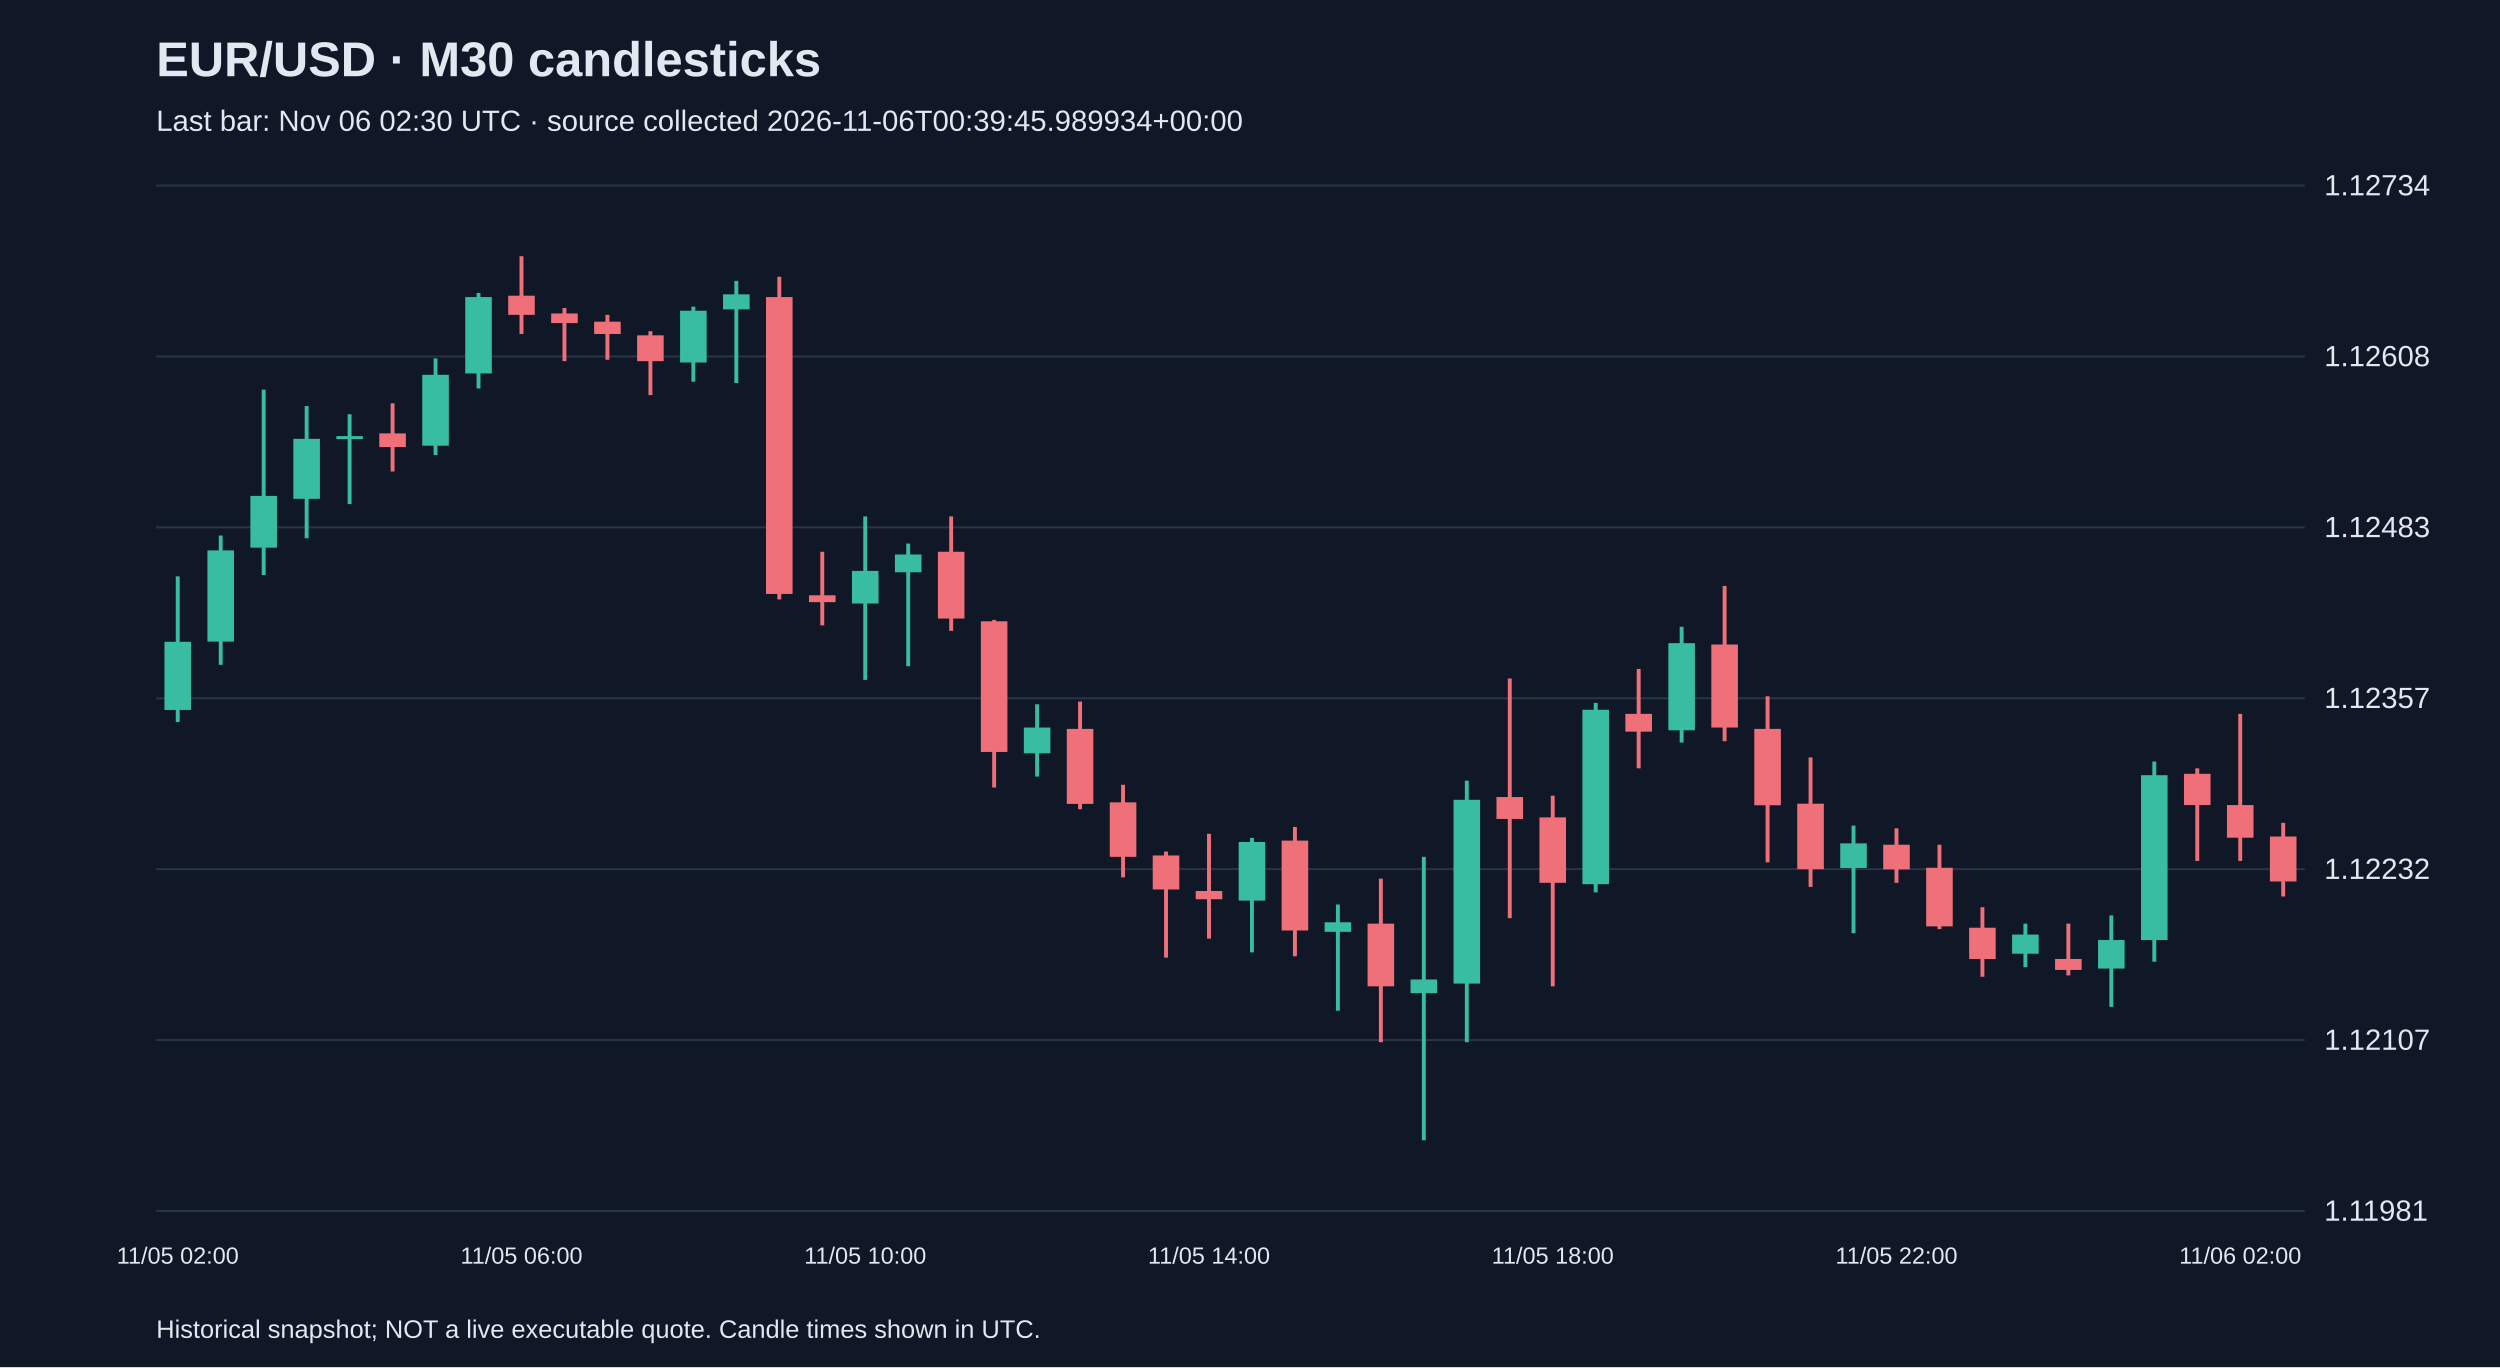
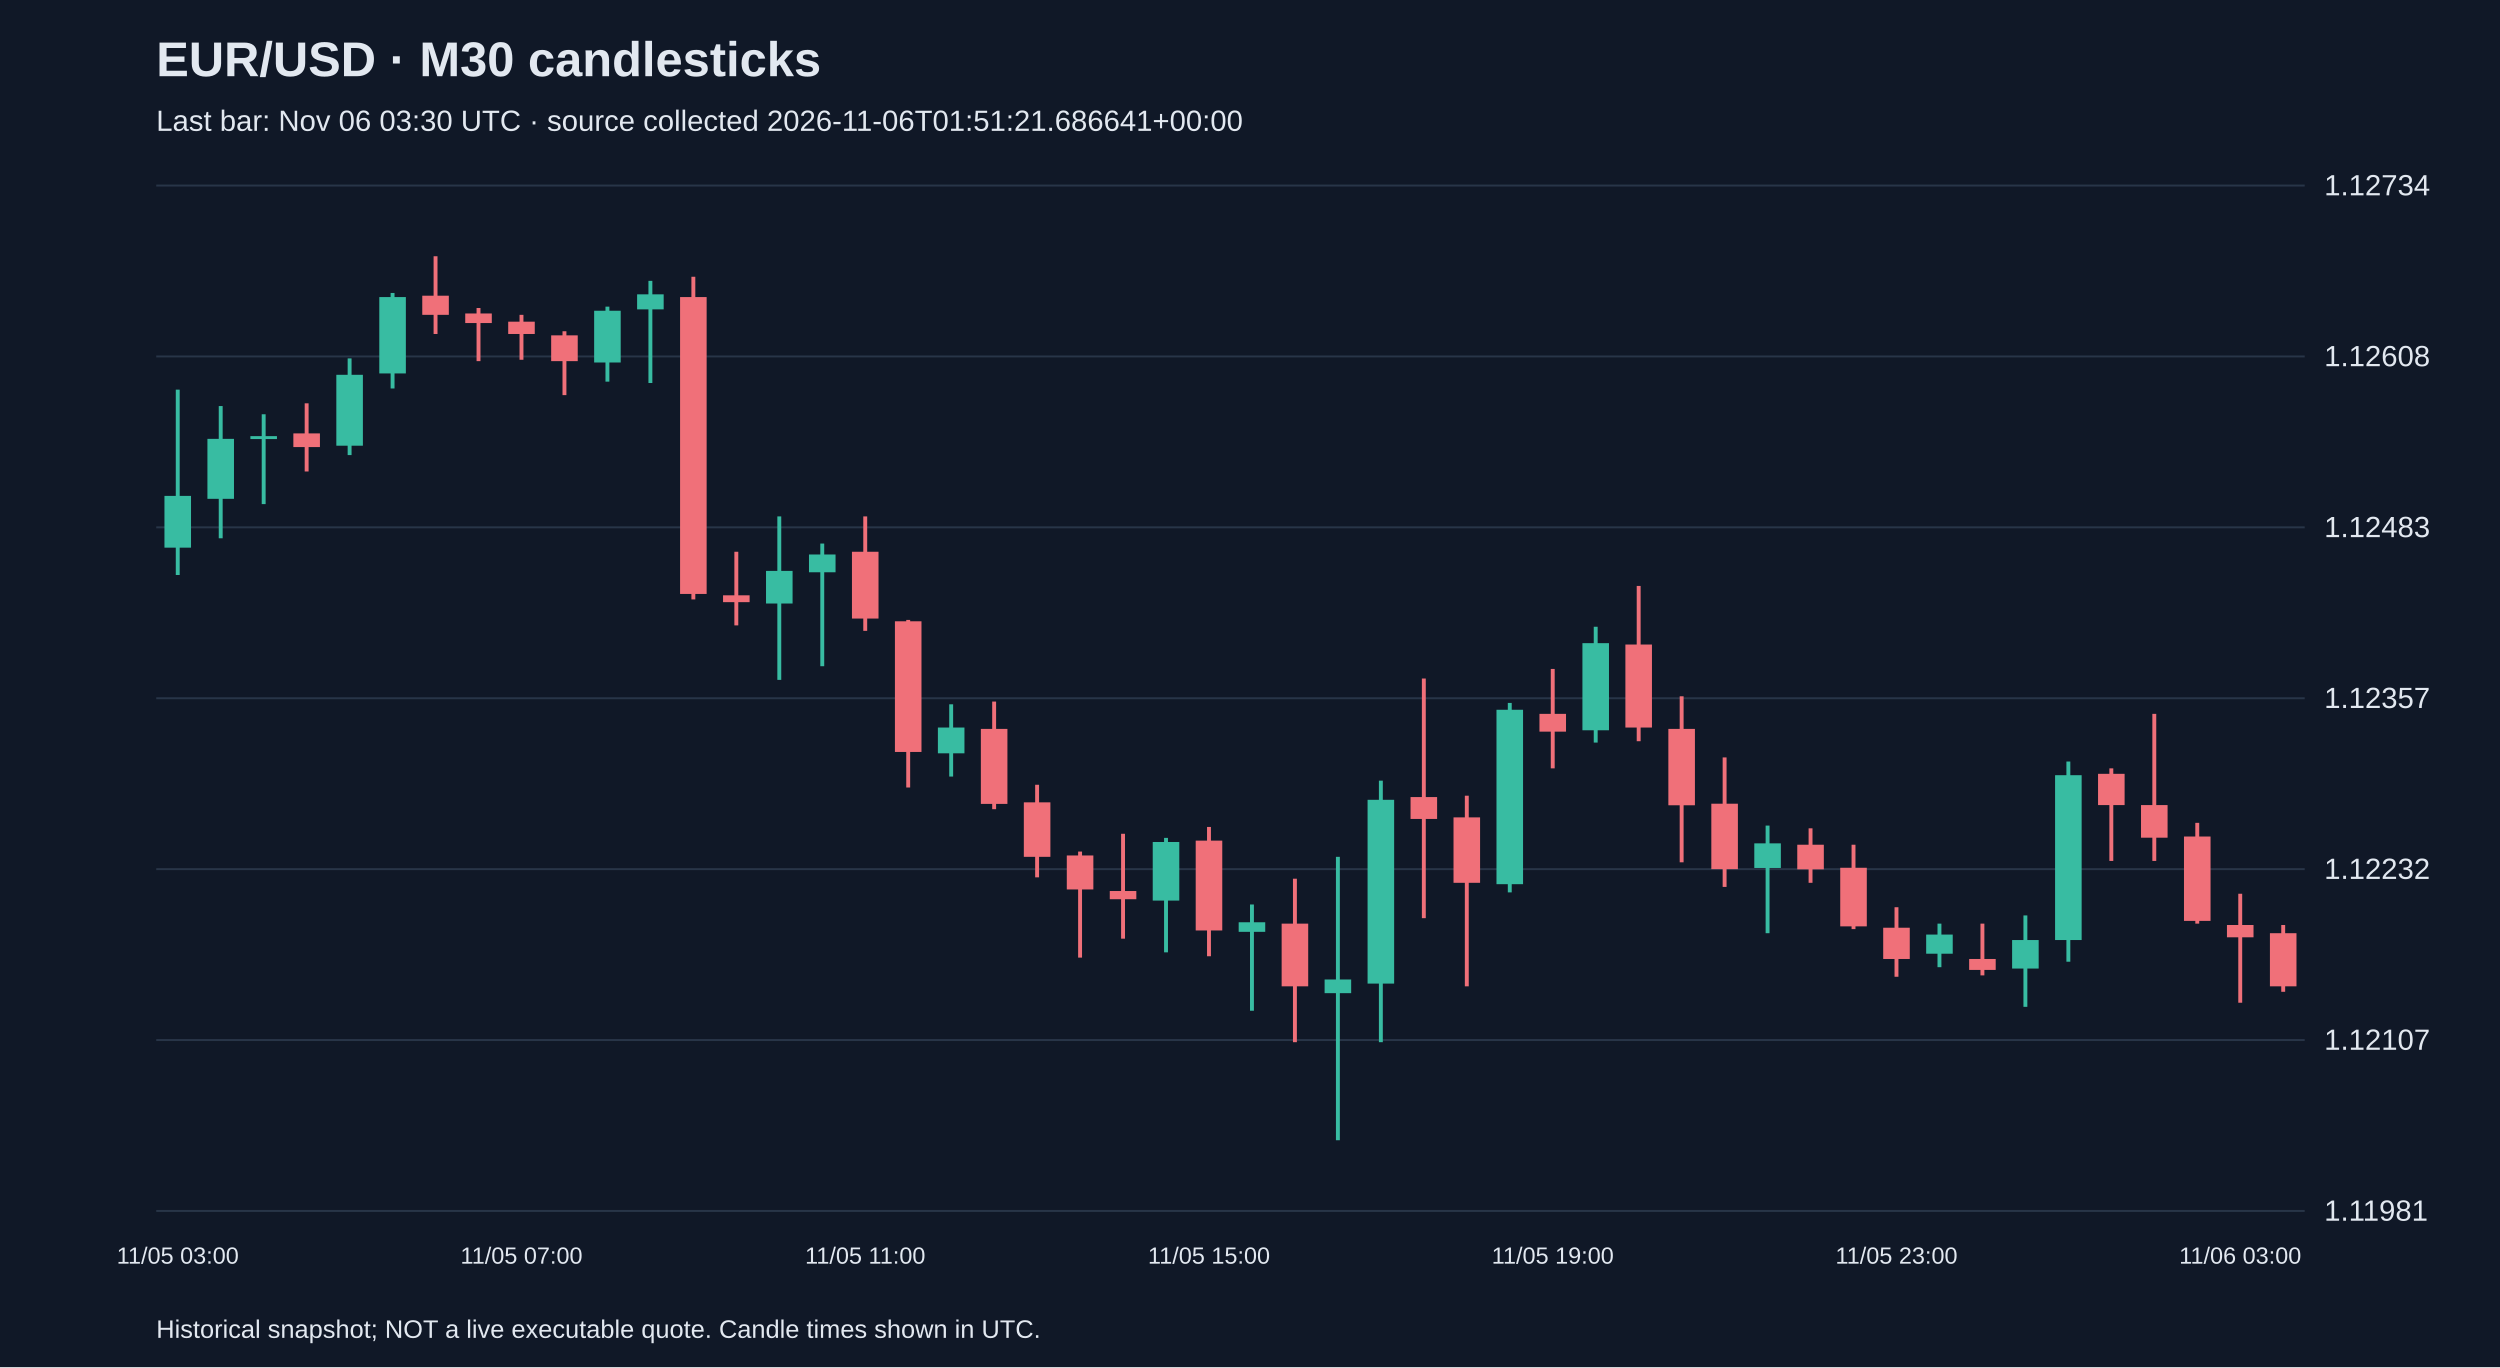
<svg xmlns="http://www.w3.org/2000/svg" viewBox="0 0 1280 700">
  <rect width="100%" height="100%" fill="#101827" />
  <style>text{font-family:Arial,sans-serif;fill:#e2e8f0}</style>
  <text x="80" y="39" font-size="25" font-weight="bold">EUR/USD · M30 candlesticks</text>
-   <text x="80" y="67" font-size="15" fill="#a6b1c5">Last bar: Nov 06 02:30 UTC · source collected 2026-11-06T00:39:45.989934+00:00</text>
+   <text x="80" y="67" font-size="15" fill="#a6b1c5">Last bar: Nov 06 03:30 UTC · source collected 2026-11-06T01:51:21.686641+00:00</text>
  <line x1="80" y1="620.0" x2="1180" y2="620.0" stroke="#283548" />
  <text x="1190" y="625.0" font-size="15">1.11981</text>
  <line x1="80" y1="532.5" x2="1180" y2="532.5" stroke="#283548" />
  <text x="1190" y="537.5" font-size="15">1.12107</text>
  <line x1="80" y1="445.0" x2="1180" y2="445.0" stroke="#283548" />
  <text x="1190" y="450.0" font-size="15">1.12232</text>
  <line x1="80" y1="357.5" x2="1180" y2="357.5" stroke="#283548" />
  <text x="1190" y="362.5" font-size="15">1.12357</text>
  <line x1="80" y1="270.0" x2="1180" y2="270.0" stroke="#283548" />
  <text x="1190" y="275.0" font-size="15">1.12483</text>
  <line x1="80" y1="182.5" x2="1180" y2="182.5" stroke="#283548" />
  <text x="1190" y="187.5" font-size="15">1.12608</text>
  <line x1="80" y1="95.0" x2="1180" y2="95.0" stroke="#283548" />
  <text x="1190" y="100.0" font-size="15">1.12734</text>
-   <line x1="91.0" y1="295.1" x2="91.0" y2="369.7" stroke="#38bca2" stroke-width="2" />
-   <rect x="84.2" y="328.6" width="13.6" height="34.9" fill="#38bca2" />
-   <text x="91.0" y="647" text-anchor="middle" font-size="12">11/05 02:00</text>
-   <line x1="113.0" y1="274.2" x2="113.0" y2="340.4" stroke="#38bca2" stroke-width="2" />
-   <rect x="106.2" y="281.8" width="13.6" height="46.7" fill="#38bca2" />
-   <line x1="135.0" y1="199.5" x2="135.0" y2="294.4" stroke="#38bca2" stroke-width="2" />
-   <rect x="128.2" y="253.9" width="13.6" height="26.5" fill="#38bca2" />
-   <line x1="157.0" y1="207.9" x2="157.0" y2="275.6" stroke="#38bca2" stroke-width="2" />
-   <rect x="150.2" y="224.7" width="13.6" height="30.7" fill="#38bca2" />
-   <line x1="179.0" y1="212.1" x2="179.0" y2="258.1" stroke="#38bca2" stroke-width="2" />
-   <rect x="172.2" y="223.3" width="13.6" height="1.5" fill="#38bca2" />
-   <line x1="201.0" y1="206.5" x2="201.0" y2="241.4" stroke="#f07079" stroke-width="2" />
-   <rect x="194.2" y="221.9" width="13.6" height="7.0" fill="#f07079" />
-   <line x1="223.0" y1="183.5" x2="223.0" y2="233.0" stroke="#38bca2" stroke-width="2" />
-   <rect x="216.2" y="191.9" width="13.6" height="36.3" fill="#38bca2" />
-   <line x1="245.0" y1="150.0" x2="245.0" y2="198.9" stroke="#38bca2" stroke-width="2" />
-   <rect x="238.2" y="152.1" width="13.6" height="39.1" fill="#38bca2" />
-   <line x1="267.0" y1="131.2" x2="267.0" y2="171.0" stroke="#f07079" stroke-width="2" />
-   <rect x="260.2" y="151.4" width="13.6" height="9.8" fill="#f07079" />
-   <text x="267.0" y="647" text-anchor="middle" font-size="12">11/05 06:00</text>
-   <line x1="289.0" y1="157.7" x2="289.0" y2="184.9" stroke="#f07079" stroke-width="2" />
-   <rect x="282.2" y="160.5" width="13.6" height="4.9" fill="#f07079" />
-   <line x1="311.0" y1="161.2" x2="311.0" y2="184.2" stroke="#f07079" stroke-width="2" />
-   <rect x="304.2" y="164.7" width="13.6" height="6.3" fill="#f07079" />
-   <line x1="333.0" y1="169.6" x2="333.0" y2="202.3" stroke="#f07079" stroke-width="2" />
-   <rect x="326.2" y="171.7" width="13.6" height="13.2" fill="#f07079" />
-   <line x1="355.0" y1="157.0" x2="355.0" y2="195.4" stroke="#38bca2" stroke-width="2" />
-   <rect x="348.2" y="159.1" width="13.6" height="26.5" fill="#38bca2" />
-   <line x1="377.0" y1="143.8" x2="377.0" y2="196.1" stroke="#38bca2" stroke-width="2" />
-   <rect x="370.2" y="150.7" width="13.6" height="7.7" fill="#38bca2" />
-   <line x1="399.0" y1="141.7" x2="399.0" y2="306.9" stroke="#f07079" stroke-width="2" />
-   <rect x="392.2" y="152.1" width="13.6" height="152.0" fill="#f07079" />
-   <line x1="421.0" y1="282.5" x2="421.0" y2="320.2" stroke="#f07079" stroke-width="2" />
-   <rect x="414.2" y="304.8" width="13.6" height="3.5" fill="#f07079" />
-   <line x1="443.0" y1="264.4" x2="443.0" y2="348.1" stroke="#38bca2" stroke-width="2" />
-   <rect x="436.2" y="292.3" width="13.6" height="16.7" fill="#38bca2" />
-   <text x="443.0" y="647" text-anchor="middle" font-size="12">11/05 10:00</text>
-   <line x1="465.0" y1="278.3" x2="465.0" y2="341.1" stroke="#38bca2" stroke-width="2" />
-   <rect x="458.2" y="283.9" width="13.6" height="9.1" fill="#38bca2" />
-   <line x1="487.0" y1="264.4" x2="487.0" y2="323.0" stroke="#f07079" stroke-width="2" />
-   <rect x="480.2" y="282.5" width="13.6" height="34.2" fill="#f07079" />
-   <line x1="509.0" y1="317.4" x2="509.0" y2="403.2" stroke="#f07079" stroke-width="2" />
-   <rect x="502.2" y="318.1" width="13.6" height="66.9" fill="#f07079" />
-   <line x1="531.0" y1="360.6" x2="531.0" y2="397.6" stroke="#38bca2" stroke-width="2" />
-   <rect x="524.2" y="372.5" width="13.6" height="13.2" fill="#38bca2" />
-   <line x1="553.0" y1="359.2" x2="553.0" y2="414.3" stroke="#f07079" stroke-width="2" />
-   <rect x="546.2" y="373.2" width="13.6" height="38.4" fill="#f07079" />
-   <line x1="575.0" y1="401.8" x2="575.0" y2="449.2" stroke="#f07079" stroke-width="2" />
-   <rect x="568.2" y="410.8" width="13.6" height="27.9" fill="#f07079" />
-   <line x1="597.0" y1="436.0" x2="597.0" y2="490.3" stroke="#f07079" stroke-width="2" />
-   <rect x="590.2" y="438.0" width="13.6" height="17.4" fill="#f07079" />
-   <line x1="619.0" y1="426.9" x2="619.0" y2="480.6" stroke="#f07079" stroke-width="2" />
-   <rect x="612.2" y="456.2" width="13.6" height="4.2" fill="#f07079" />
-   <text x="619.0" y="647" text-anchor="middle" font-size="12">11/05 14:00</text>
-   <line x1="641.0" y1="429.0" x2="641.0" y2="487.6" stroke="#38bca2" stroke-width="2" />
-   <rect x="634.2" y="431.1" width="13.6" height="30.0" fill="#38bca2" />
-   <line x1="663.0" y1="423.4" x2="663.0" y2="489.6" stroke="#f07079" stroke-width="2" />
-   <rect x="656.2" y="430.4" width="13.6" height="46.0" fill="#f07079" />
-   <line x1="685.0" y1="463.1" x2="685.0" y2="517.5" stroke="#38bca2" stroke-width="2" />
-   <rect x="678.2" y="472.2" width="13.6" height="4.9" fill="#38bca2" />
-   <line x1="707.0" y1="449.9" x2="707.0" y2="533.6" stroke="#f07079" stroke-width="2" />
-   <rect x="700.2" y="472.9" width="13.6" height="32.1" fill="#f07079" />
-   <line x1="729.0" y1="438.7" x2="729.0" y2="583.8" stroke="#38bca2" stroke-width="2" />
-   <rect x="722.2" y="501.5" width="13.6" height="7.0" fill="#38bca2" />
-   <line x1="751.0" y1="399.7" x2="751.0" y2="533.6" stroke="#38bca2" stroke-width="2" />
-   <rect x="744.2" y="409.5" width="13.6" height="94.1" fill="#38bca2" />
-   <line x1="773.0" y1="347.4" x2="773.0" y2="470.1" stroke="#f07079" stroke-width="2" />
-   <rect x="766.2" y="408.1" width="13.6" height="11.2" fill="#f07079" />
-   <line x1="795.0" y1="407.4" x2="795.0" y2="505.0" stroke="#f07079" stroke-width="2" />
-   <rect x="788.2" y="418.5" width="13.6" height="33.5" fill="#f07079" />
-   <text x="795.0" y="647" text-anchor="middle" font-size="12">11/05 18:00</text>
-   <line x1="817.0" y1="359.9" x2="817.0" y2="456.9" stroke="#38bca2" stroke-width="2" />
-   <rect x="810.2" y="363.4" width="13.6" height="89.3" fill="#38bca2" />
-   <line x1="839.0" y1="342.5" x2="839.0" y2="393.4" stroke="#f07079" stroke-width="2" />
-   <rect x="832.2" y="365.5" width="13.6" height="9.1" fill="#f07079" />
-   <line x1="861.0" y1="320.9" x2="861.0" y2="380.2" stroke="#38bca2" stroke-width="2" />
-   <rect x="854.2" y="329.3" width="13.6" height="44.6" fill="#38bca2" />
-   <line x1="883.0" y1="300.0" x2="883.0" y2="379.5" stroke="#f07079" stroke-width="2" />
-   <rect x="876.2" y="330.0" width="13.6" height="42.5" fill="#f07079" />
-   <line x1="905.0" y1="356.5" x2="905.0" y2="441.5" stroke="#f07079" stroke-width="2" />
-   <rect x="898.2" y="373.2" width="13.6" height="39.1" fill="#f07079" />
-   <line x1="927.0" y1="387.8" x2="927.0" y2="454.1" stroke="#f07079" stroke-width="2" />
-   <rect x="920.2" y="411.5" width="13.6" height="33.5" fill="#f07079" />
-   <line x1="949.0" y1="422.7" x2="949.0" y2="477.8" stroke="#38bca2" stroke-width="2" />
-   <rect x="942.2" y="431.8" width="13.6" height="12.6" fill="#38bca2" />
-   <line x1="971.0" y1="424.1" x2="971.0" y2="452.0" stroke="#f07079" stroke-width="2" />
-   <rect x="964.2" y="432.5" width="13.6" height="12.6" fill="#f07079" />
-   <text x="971.0" y="647" text-anchor="middle" font-size="12">11/05 22:00</text>
-   <line x1="993.0" y1="432.5" x2="993.0" y2="475.7" stroke="#f07079" stroke-width="2" />
-   <rect x="986.2" y="444.3" width="13.6" height="30.0" fill="#f07079" />
-   <line x1="1015.0" y1="464.5" x2="1015.0" y2="500.1" stroke="#f07079" stroke-width="2" />
-   <rect x="1008.2" y="475.0" width="13.6" height="16.0" fill="#f07079" />
-   <line x1="1037.0" y1="472.9" x2="1037.0" y2="495.2" stroke="#38bca2" stroke-width="2" />
-   <rect x="1030.2" y="478.5" width="13.6" height="9.8" fill="#38bca2" />
-   <line x1="1059.0" y1="472.9" x2="1059.0" y2="499.4" stroke="#f07079" stroke-width="2" />
-   <rect x="1052.2" y="491.0" width="13.6" height="5.6" fill="#f07079" />
-   <line x1="1081.0" y1="468.7" x2="1081.0" y2="515.5" stroke="#38bca2" stroke-width="2" />
-   <rect x="1074.2" y="481.3" width="13.6" height="14.6" fill="#38bca2" />
-   <line x1="1103.0" y1="389.9" x2="1103.0" y2="492.4" stroke="#38bca2" stroke-width="2" />
-   <rect x="1096.2" y="396.9" width="13.6" height="84.4" fill="#38bca2" />
-   <line x1="1125.0" y1="393.4" x2="1125.0" y2="440.8" stroke="#f07079" stroke-width="2" />
-   <rect x="1118.2" y="396.2" width="13.6" height="16.0" fill="#f07079" />
-   <line x1="1147.0" y1="365.5" x2="1147.0" y2="440.8" stroke="#f07079" stroke-width="2" />
-   <rect x="1140.2" y="412.2" width="13.6" height="16.7" fill="#f07079" />
-   <text x="1147.0" y="647" text-anchor="middle" font-size="12">11/06 02:00</text>
-   <line x1="1169.0" y1="421.3" x2="1169.0" y2="459.0" stroke="#f07079" stroke-width="2" />
-   <rect x="1162.2" y="428.3" width="13.6" height="23.0" fill="#f07079" />
+   <line x1="91.0" y1="199.5" x2="91.0" y2="294.4" stroke="#38bca2" stroke-width="2" />
+   <rect x="84.2" y="253.9" width="13.6" height="26.5" fill="#38bca2" />
+   <text x="91.0" y="647" text-anchor="middle" font-size="12">11/05 03:00</text>
+   <line x1="113.0" y1="207.9" x2="113.0" y2="275.6" stroke="#38bca2" stroke-width="2" />
+   <rect x="106.2" y="224.7" width="13.6" height="30.7" fill="#38bca2" />
+   <line x1="135.0" y1="212.1" x2="135.0" y2="258.1" stroke="#38bca2" stroke-width="2" />
+   <rect x="128.2" y="223.3" width="13.6" height="1.5" fill="#38bca2" />
+   <line x1="157.0" y1="206.5" x2="157.0" y2="241.4" stroke="#f07079" stroke-width="2" />
+   <rect x="150.2" y="221.9" width="13.6" height="7.0" fill="#f07079" />
+   <line x1="179.0" y1="183.5" x2="179.0" y2="233.0" stroke="#38bca2" stroke-width="2" />
+   <rect x="172.2" y="191.9" width="13.6" height="36.3" fill="#38bca2" />
+   <line x1="201.0" y1="150.0" x2="201.0" y2="198.9" stroke="#38bca2" stroke-width="2" />
+   <rect x="194.2" y="152.1" width="13.6" height="39.1" fill="#38bca2" />
+   <line x1="223.0" y1="131.2" x2="223.0" y2="171.0" stroke="#f07079" stroke-width="2" />
+   <rect x="216.2" y="151.4" width="13.6" height="9.8" fill="#f07079" />
+   <line x1="245.0" y1="157.7" x2="245.0" y2="184.9" stroke="#f07079" stroke-width="2" />
+   <rect x="238.2" y="160.5" width="13.6" height="4.9" fill="#f07079" />
+   <line x1="267.0" y1="161.2" x2="267.0" y2="184.2" stroke="#f07079" stroke-width="2" />
+   <rect x="260.2" y="164.7" width="13.6" height="6.3" fill="#f07079" />
+   <text x="267.0" y="647" text-anchor="middle" font-size="12">11/05 07:00</text>
+   <line x1="289.0" y1="169.6" x2="289.0" y2="202.3" stroke="#f07079" stroke-width="2" />
+   <rect x="282.2" y="171.7" width="13.6" height="13.2" fill="#f07079" />
+   <line x1="311.0" y1="157.0" x2="311.0" y2="195.4" stroke="#38bca2" stroke-width="2" />
+   <rect x="304.2" y="159.1" width="13.6" height="26.5" fill="#38bca2" />
+   <line x1="333.0" y1="143.8" x2="333.0" y2="196.1" stroke="#38bca2" stroke-width="2" />
+   <rect x="326.2" y="150.7" width="13.6" height="7.7" fill="#38bca2" />
+   <line x1="355.0" y1="141.7" x2="355.0" y2="306.9" stroke="#f07079" stroke-width="2" />
+   <rect x="348.2" y="152.1" width="13.6" height="152.0" fill="#f07079" />
+   <line x1="377.0" y1="282.5" x2="377.0" y2="320.2" stroke="#f07079" stroke-width="2" />
+   <rect x="370.2" y="304.8" width="13.6" height="3.5" fill="#f07079" />
+   <line x1="399.0" y1="264.4" x2="399.0" y2="348.1" stroke="#38bca2" stroke-width="2" />
+   <rect x="392.2" y="292.3" width="13.6" height="16.7" fill="#38bca2" />
+   <line x1="421.0" y1="278.3" x2="421.0" y2="341.1" stroke="#38bca2" stroke-width="2" />
+   <rect x="414.2" y="283.9" width="13.6" height="9.1" fill="#38bca2" />
+   <line x1="443.0" y1="264.4" x2="443.0" y2="323.0" stroke="#f07079" stroke-width="2" />
+   <rect x="436.2" y="282.5" width="13.6" height="34.2" fill="#f07079" />
+   <text x="443.0" y="647" text-anchor="middle" font-size="12">11/05 11:00</text>
+   <line x1="465.0" y1="317.4" x2="465.0" y2="403.2" stroke="#f07079" stroke-width="2" />
+   <rect x="458.2" y="318.1" width="13.6" height="66.9" fill="#f07079" />
+   <line x1="487.0" y1="360.6" x2="487.0" y2="397.6" stroke="#38bca2" stroke-width="2" />
+   <rect x="480.2" y="372.5" width="13.6" height="13.2" fill="#38bca2" />
+   <line x1="509.0" y1="359.2" x2="509.0" y2="414.3" stroke="#f07079" stroke-width="2" />
+   <rect x="502.2" y="373.2" width="13.6" height="38.4" fill="#f07079" />
+   <line x1="531.0" y1="401.8" x2="531.0" y2="449.2" stroke="#f07079" stroke-width="2" />
+   <rect x="524.2" y="410.8" width="13.6" height="27.9" fill="#f07079" />
+   <line x1="553.0" y1="436.0" x2="553.0" y2="490.3" stroke="#f07079" stroke-width="2" />
+   <rect x="546.2" y="438.0" width="13.6" height="17.4" fill="#f07079" />
+   <line x1="575.0" y1="426.9" x2="575.0" y2="480.6" stroke="#f07079" stroke-width="2" />
+   <rect x="568.2" y="456.2" width="13.6" height="4.2" fill="#f07079" />
+   <line x1="597.0" y1="429.0" x2="597.0" y2="487.6" stroke="#38bca2" stroke-width="2" />
+   <rect x="590.2" y="431.1" width="13.6" height="30.0" fill="#38bca2" />
+   <line x1="619.0" y1="423.4" x2="619.0" y2="489.6" stroke="#f07079" stroke-width="2" />
+   <rect x="612.2" y="430.4" width="13.6" height="46.0" fill="#f07079" />
+   <text x="619.0" y="647" text-anchor="middle" font-size="12">11/05 15:00</text>
+   <line x1="641.0" y1="463.1" x2="641.0" y2="517.5" stroke="#38bca2" stroke-width="2" />
+   <rect x="634.2" y="472.2" width="13.6" height="4.9" fill="#38bca2" />
+   <line x1="663.0" y1="449.9" x2="663.0" y2="533.6" stroke="#f07079" stroke-width="2" />
+   <rect x="656.2" y="472.9" width="13.6" height="32.1" fill="#f07079" />
+   <line x1="685.0" y1="438.7" x2="685.0" y2="583.8" stroke="#38bca2" stroke-width="2" />
+   <rect x="678.2" y="501.5" width="13.6" height="7.0" fill="#38bca2" />
+   <line x1="707.0" y1="399.7" x2="707.0" y2="533.6" stroke="#38bca2" stroke-width="2" />
+   <rect x="700.2" y="409.5" width="13.6" height="94.1" fill="#38bca2" />
+   <line x1="729.0" y1="347.4" x2="729.0" y2="470.1" stroke="#f07079" stroke-width="2" />
+   <rect x="722.2" y="408.1" width="13.6" height="11.2" fill="#f07079" />
+   <line x1="751.0" y1="407.4" x2="751.0" y2="505.0" stroke="#f07079" stroke-width="2" />
+   <rect x="744.2" y="418.5" width="13.6" height="33.5" fill="#f07079" />
+   <line x1="773.0" y1="359.9" x2="773.0" y2="456.9" stroke="#38bca2" stroke-width="2" />
+   <rect x="766.2" y="363.4" width="13.6" height="89.3" fill="#38bca2" />
+   <line x1="795.0" y1="342.5" x2="795.0" y2="393.4" stroke="#f07079" stroke-width="2" />
+   <rect x="788.2" y="365.5" width="13.6" height="9.1" fill="#f07079" />
+   <text x="795.0" y="647" text-anchor="middle" font-size="12">11/05 19:00</text>
+   <line x1="817.0" y1="320.9" x2="817.0" y2="380.2" stroke="#38bca2" stroke-width="2" />
+   <rect x="810.2" y="329.3" width="13.6" height="44.6" fill="#38bca2" />
+   <line x1="839.0" y1="300.0" x2="839.0" y2="379.5" stroke="#f07079" stroke-width="2" />
+   <rect x="832.2" y="330.0" width="13.6" height="42.5" fill="#f07079" />
+   <line x1="861.0" y1="356.5" x2="861.0" y2="441.5" stroke="#f07079" stroke-width="2" />
+   <rect x="854.2" y="373.2" width="13.6" height="39.1" fill="#f07079" />
+   <line x1="883.0" y1="387.8" x2="883.0" y2="454.1" stroke="#f07079" stroke-width="2" />
+   <rect x="876.2" y="411.5" width="13.6" height="33.5" fill="#f07079" />
+   <line x1="905.0" y1="422.7" x2="905.0" y2="477.8" stroke="#38bca2" stroke-width="2" />
+   <rect x="898.2" y="431.8" width="13.6" height="12.6" fill="#38bca2" />
+   <line x1="927.0" y1="424.1" x2="927.0" y2="452.0" stroke="#f07079" stroke-width="2" />
+   <rect x="920.2" y="432.5" width="13.6" height="12.6" fill="#f07079" />
+   <line x1="949.0" y1="432.5" x2="949.0" y2="475.7" stroke="#f07079" stroke-width="2" />
+   <rect x="942.2" y="444.3" width="13.6" height="30.0" fill="#f07079" />
+   <line x1="971.0" y1="464.5" x2="971.0" y2="500.1" stroke="#f07079" stroke-width="2" />
+   <rect x="964.2" y="475.0" width="13.6" height="16.0" fill="#f07079" />
+   <text x="971.0" y="647" text-anchor="middle" font-size="12">11/05 23:00</text>
+   <line x1="993.0" y1="472.9" x2="993.0" y2="495.2" stroke="#38bca2" stroke-width="2" />
+   <rect x="986.2" y="478.5" width="13.6" height="9.8" fill="#38bca2" />
+   <line x1="1015.0" y1="472.9" x2="1015.0" y2="499.4" stroke="#f07079" stroke-width="2" />
+   <rect x="1008.2" y="491.0" width="13.6" height="5.6" fill="#f07079" />
+   <line x1="1037.0" y1="468.7" x2="1037.0" y2="515.5" stroke="#38bca2" stroke-width="2" />
+   <rect x="1030.2" y="481.3" width="13.6" height="14.6" fill="#38bca2" />
+   <line x1="1059.0" y1="389.9" x2="1059.0" y2="492.4" stroke="#38bca2" stroke-width="2" />
+   <rect x="1052.2" y="396.9" width="13.6" height="84.4" fill="#38bca2" />
+   <line x1="1081.0" y1="393.4" x2="1081.0" y2="440.8" stroke="#f07079" stroke-width="2" />
+   <rect x="1074.2" y="396.2" width="13.6" height="16.0" fill="#f07079" />
+   <line x1="1103.0" y1="365.5" x2="1103.0" y2="440.8" stroke="#f07079" stroke-width="2" />
+   <rect x="1096.2" y="412.2" width="13.6" height="16.7" fill="#f07079" />
+   <line x1="1125.0" y1="421.3" x2="1125.0" y2="472.9" stroke="#f07079" stroke-width="2" />
+   <rect x="1118.2" y="428.3" width="13.6" height="43.2" fill="#f07079" />
+   <line x1="1147.0" y1="457.6" x2="1147.0" y2="513.4" stroke="#f07079" stroke-width="2" />
+   <rect x="1140.2" y="473.6" width="13.6" height="6.3" fill="#f07079" />
+   <text x="1147.0" y="647" text-anchor="middle" font-size="12">11/06 03:00</text>
+   <line x1="1169.0" y1="473.6" x2="1169.0" y2="507.8" stroke="#f07079" stroke-width="2" />
+   <rect x="1162.2" y="477.8" width="13.6" height="27.2" fill="#f07079" />
  <text x="80" y="685" font-size="13">Historical snapshot; NOT a live executable quote. Candle times shown in UTC.</text>
</svg>
